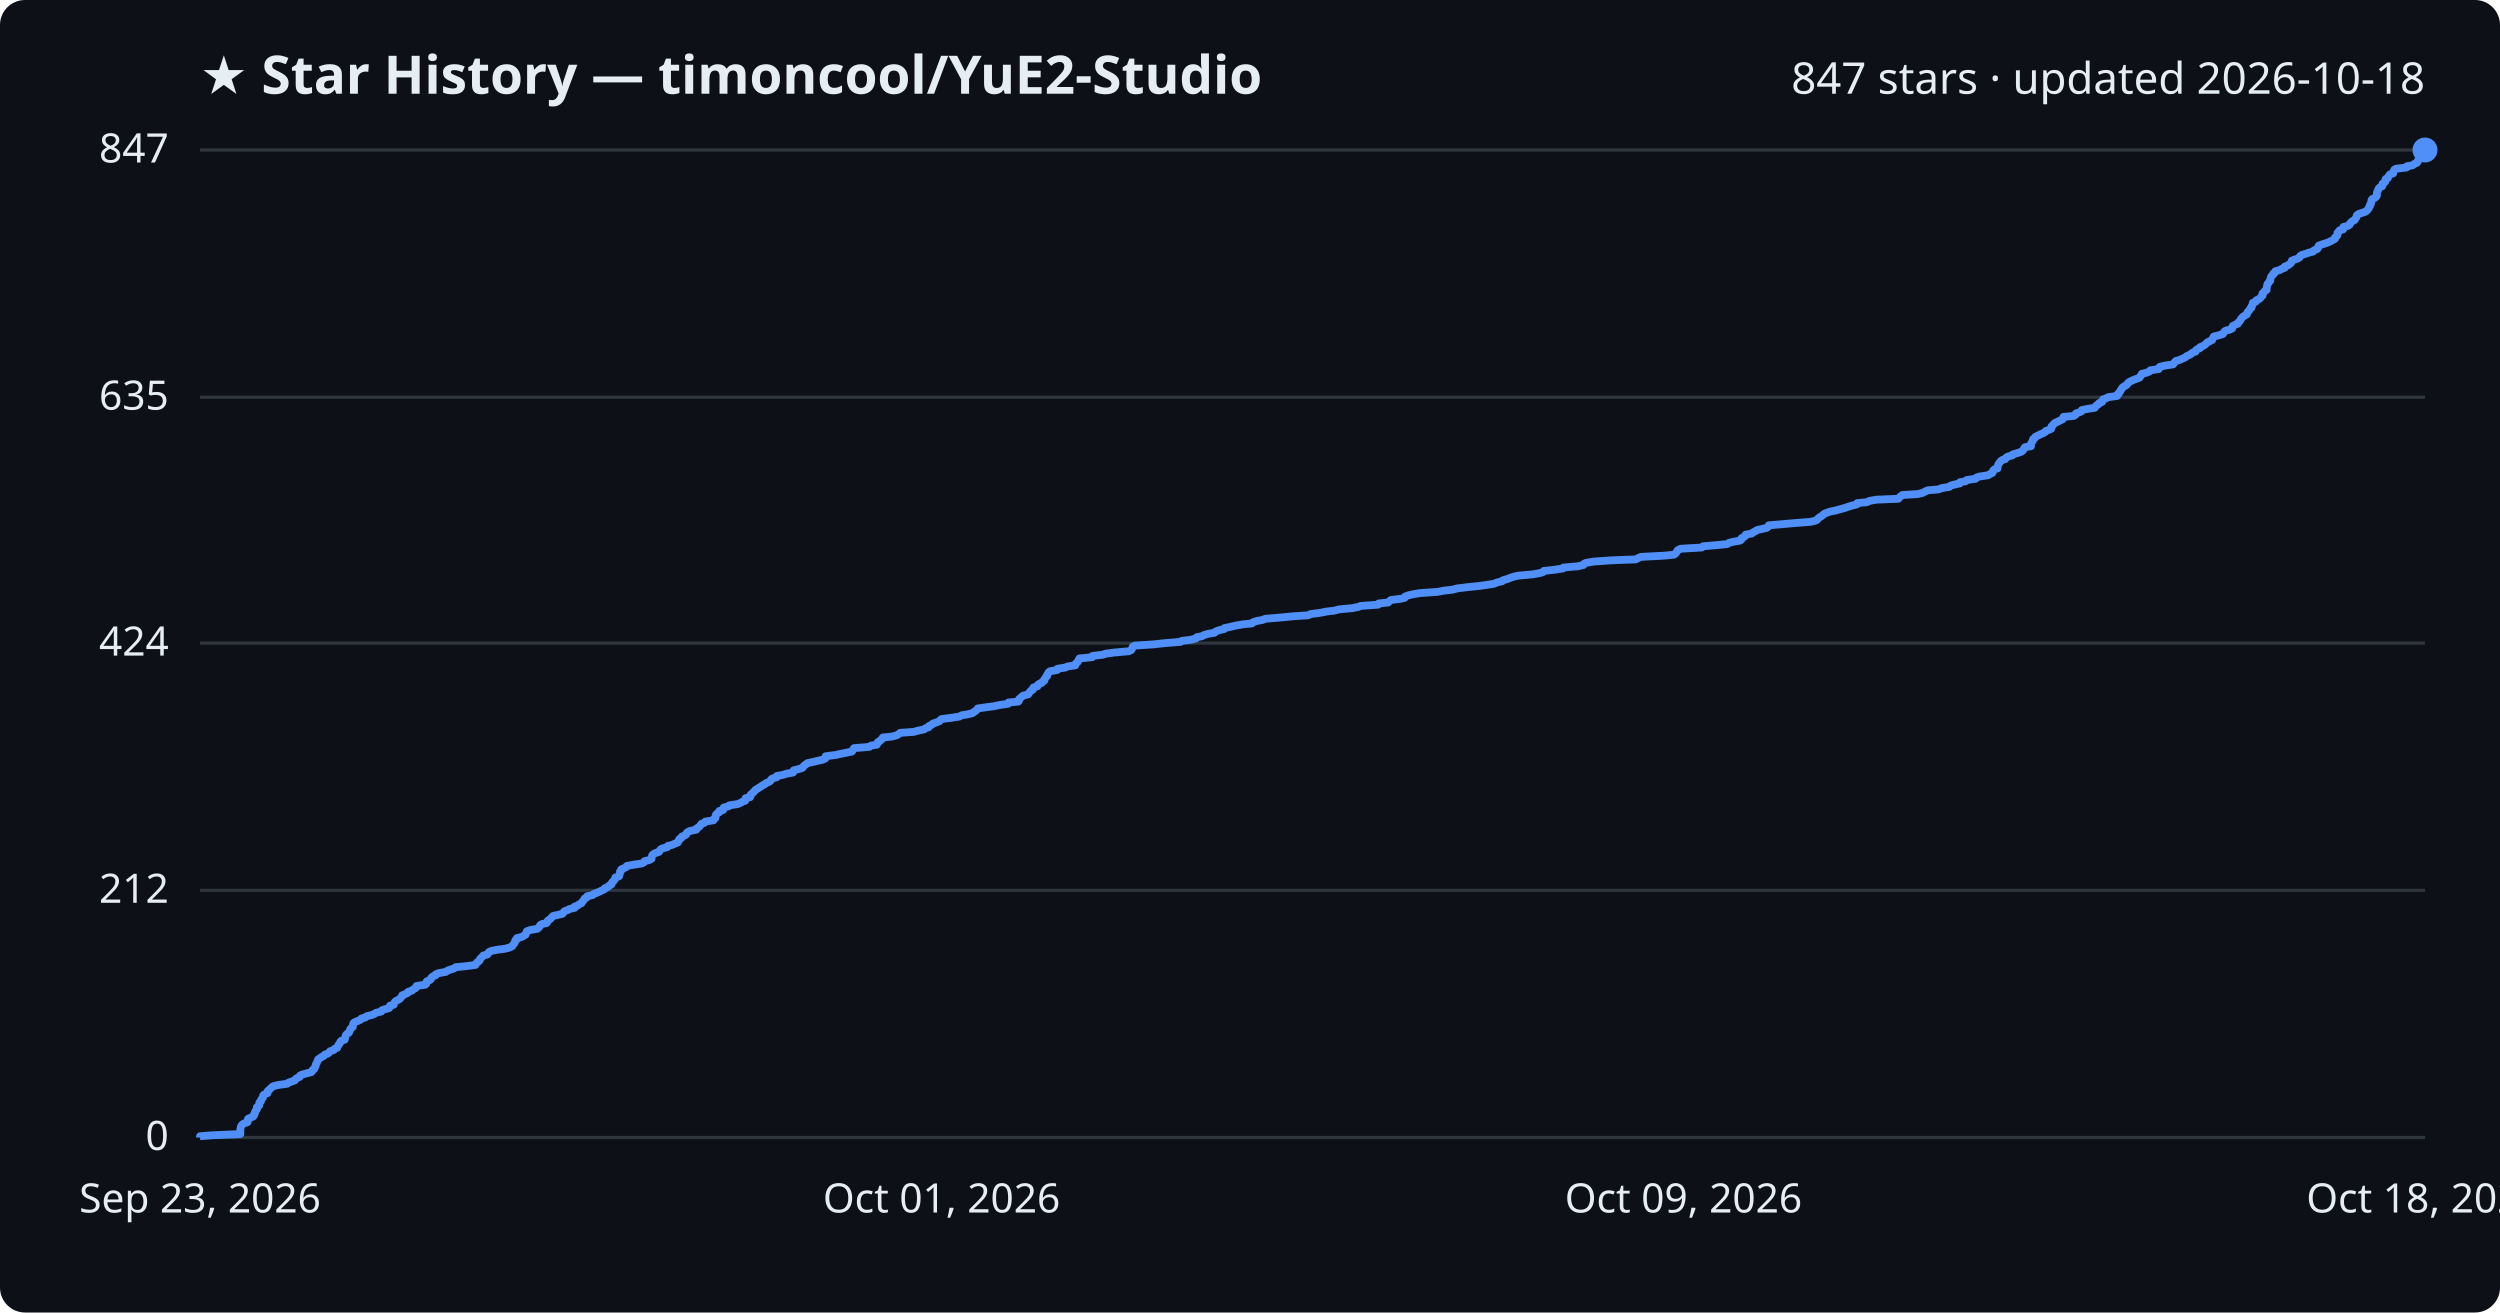
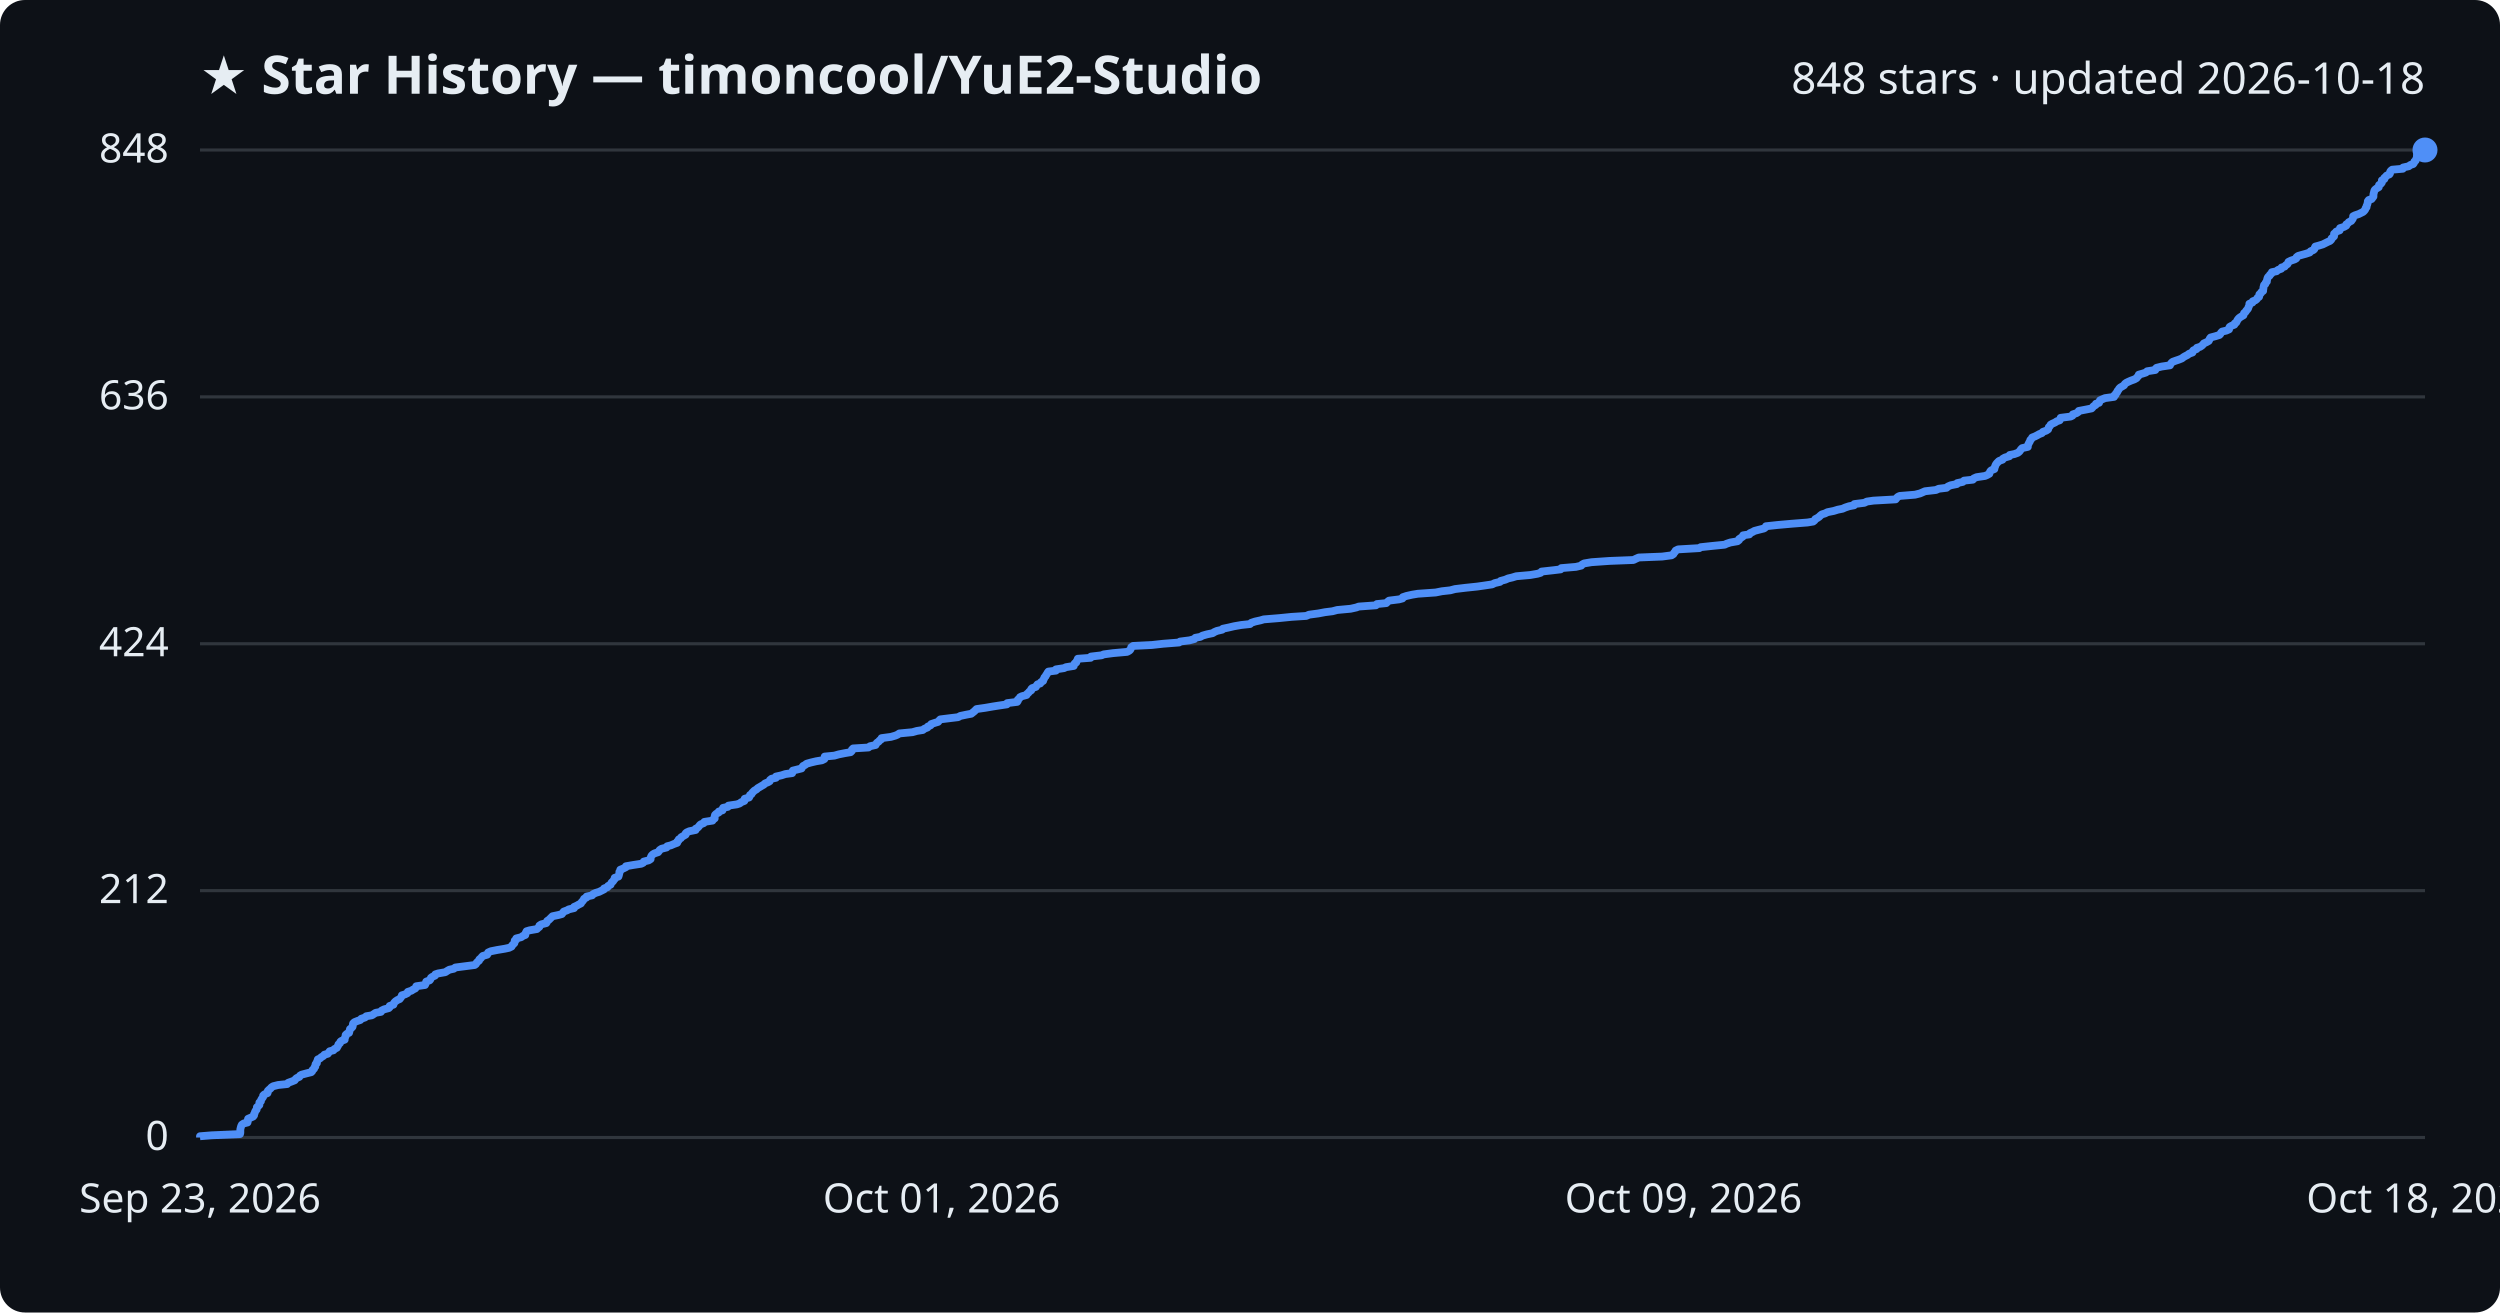
<svg xmlns="http://www.w3.org/2000/svg" viewBox="0 0 800 420" font-family="Segoe UI, sans-serif">
  <rect width="800" height="420" fill="#0d1117" rx="8" />
  <text x="64" y="30" fill="#e6edf3" font-size="17" font-weight="700">★ Star History — timoncool/YuE2-Studio</text>
-   <text x="776" y="30" fill="#e6edf3" font-size="14" text-anchor="end">847 stars · updated 2026-10-18</text>
+   <text x="776" y="30" fill="#e6edf3" font-size="14" text-anchor="end">848 stars · updated 2026-10-18</text>
  <line x1="64" y1="364.0" x2="776" y2="364.0" stroke="#30363d" stroke-width="1" />
  <text x="54" y="368.0" fill="#e6edf3" font-size="13" text-anchor="end">0</text>
-   <line x1="64" y1="284.9" x2="776" y2="284.9" stroke="#30363d" stroke-width="1" />
-   <text x="54" y="288.9" fill="#e6edf3" font-size="13" text-anchor="end">212</text>
-   <line x1="64" y1="205.8" x2="776" y2="205.8" stroke="#30363d" stroke-width="1" />
-   <text x="54" y="209.8" fill="#e6edf3" font-size="13" text-anchor="end">424</text>
-   <line x1="64" y1="127.1" x2="776" y2="127.1" stroke="#30363d" stroke-width="1" />
-   <text x="54" y="131.1" fill="#e6edf3" font-size="13" text-anchor="end">635</text>
+   <line x1="64" y1="285.0" x2="776" y2="285.0" stroke="#30363d" stroke-width="1" />
+   <text x="54" y="289.0" fill="#e6edf3" font-size="13" text-anchor="end">212</text>
+   <line x1="64" y1="206.0" x2="776" y2="206.0" stroke="#30363d" stroke-width="1" />
+   <text x="54" y="210.0" fill="#e6edf3" font-size="13" text-anchor="end">424</text>
+   <line x1="64" y1="127.0" x2="776" y2="127.0" stroke="#30363d" stroke-width="1" />
+   <text x="54" y="131.0" fill="#e6edf3" font-size="13" text-anchor="end">636</text>
  <line x1="64" y1="48.0" x2="776" y2="48.0" stroke="#30363d" stroke-width="1" />
-   <text x="54" y="52.0" fill="#e6edf3" font-size="13" text-anchor="end">847</text>
-   <path d="M64.0,364.0 L64.0,363.6 L67.7,363.3 L76.9,362.9 L76.9,362.5 L76.9,362.1 L76.9,361.8 L76.9,361.4 L77.0,361.0 L77.1,360.6 L77.2,360.3 L77.5,359.9 L78.1,359.5 L79.2,359.1 L79.3,358.8 L79.3,358.4 L79.4,358.0 L80.1,357.7 L81.0,357.3 L81.3,356.9 L81.3,356.5 L81.6,356.2 L81.6,355.8 L81.8,355.4 L82.2,355.0 L82.2,354.7 L82.2,354.3 L82.8,353.9 L83.0,353.6 L83.0,353.2 L83.0,352.8 L83.5,352.4 L83.5,352.1 L83.7,351.7 L84.1,351.3 L84.2,350.9 L84.2,350.6 L84.6,350.2 L85.6,349.8 L85.7,349.4 L85.7,349.1 L86.2,348.7 L86.6,348.3 L86.9,348.0 L87.4,347.6 L89.0,347.2 L91.9,346.8 L92.2,346.5 L93.3,346.1 L94.4,345.7 L94.6,345.3 L95.0,345.0 L95.9,344.6 L96.0,344.2 L96.6,343.9 L98.0,343.5 L99.6,343.1 L100.0,342.7 L100.0,342.4 L100.6,342.0 L100.7,341.6 L101.0,341.2 L101.0,340.9 L101.1,340.5 L101.4,340.1 L101.5,339.7 L101.7,339.4 L101.8,339.0 L102.4,338.6 L102.8,338.3 L103.6,337.9 L103.9,337.5 L105.0,337.1 L105.3,336.8 L105.6,336.4 L106.8,336.0 L107.1,335.6 L107.9,335.3 L108.0,334.9 L108.3,334.5 L108.4,334.2 L108.8,333.8 L108.9,333.4 L109.3,333.0 L110.3,332.7 L110.4,332.3 L110.5,331.9 L110.6,331.5 L110.7,331.2 L111.1,330.8 L111.7,330.4 L111.8,330.0 L112.0,329.7 L112.1,329.3 L112.5,328.9 L112.9,328.6 L112.9,328.2 L113.0,327.8 L113.1,327.4 L113.5,327.1 L114.5,326.7 L115.4,326.3 L115.7,325.9 L116.9,325.6 L117.3,325.2 L119.0,324.8 L119.7,324.5 L120.3,324.1 L122.0,323.7 L122.2,323.3 L123.0,323.0 L124.5,322.6 L124.8,322.2 L124.8,321.8 L126.0,321.5 L126.1,321.1 L126.3,320.7 L126.7,320.3 L127.3,320.0 L128.0,319.6 L128.3,319.2 L128.6,318.9 L128.7,318.5 L129.7,318.1 L130.5,317.7 L130.6,317.4 L131.8,317.0 L132.2,316.6 L133.0,316.2 L133.2,315.9 L133.3,315.5 L136.1,315.1 L136.4,314.8 L136.4,314.4 L136.6,314.0 L137.6,313.6 L137.9,313.3 L138.0,312.9 L138.4,312.5 L139.4,312.1 L139.4,311.8 L140.4,311.4 L142.7,311.0 L143.2,310.6 L144.0,310.3 L145.3,309.9 L145.8,309.5 L148.9,309.2 L152.1,308.8 L152.4,308.4 L152.6,308.0 L153.1,307.7 L153.5,307.3 L153.6,306.9 L154.0,306.5 L154.3,306.2 L154.6,305.8 L156.0,305.4 L156.2,305.1 L156.4,304.7 L157.2,304.3 L159.2,303.9 L161.6,303.6 L163.1,303.2 L163.9,302.8 L164.1,302.4 L164.4,302.1 L164.7,301.7 L164.8,301.3 L164.9,300.9 L165.4,300.6 L165.4,300.2 L167.0,299.8 L167.5,299.5 L168.2,299.1 L168.3,298.7 L168.5,298.3 L168.6,298.0 L169.7,297.6 L172.0,297.2 L172.4,296.8 L172.7,296.5 L172.8,296.1 L173.4,295.7 L174.9,295.4 L175.2,295.0 L175.3,294.6 L175.9,294.2 L176.3,293.9 L176.6,293.5 L177.0,293.1 L178.8,292.7 L180.0,292.4 L180.3,292.0 L180.6,291.6 L181.7,291.2 L182.2,290.9 L183.9,290.5 L183.9,290.1 L184.8,289.8 L185.3,289.4 L186.1,289.0 L186.3,288.6 L186.6,288.3 L186.9,287.9 L187.1,287.5 L187.9,287.1 L187.9,286.8 L189.7,286.4 L190.1,286.0 L191.0,285.7 L191.9,285.3 L192.7,284.9 L193.5,284.5 L193.6,284.2 L194.6,283.8 L194.9,283.4 L195.7,283.0 L195.7,282.7 L195.9,282.3 L196.4,281.9 L196.6,281.5 L196.9,281.2 L196.9,280.8 L198.1,280.4 L198.2,280.1 L198.3,279.7 L198.4,279.3 L198.4,278.9 L198.8,278.6 L198.8,278.2 L199.7,277.8 L200.5,277.4 L200.6,277.1 L202.8,276.7 L205.4,276.3 L206.0,276.0 L206.2,275.6 L207.8,275.2 L208.5,274.8 L208.5,274.5 L208.6,274.1 L208.7,273.7 L209.1,273.3 L209.7,273.0 L210.9,272.6 L211.1,272.2 L211.4,271.8 L211.9,271.5 L213.5,271.1 L213.7,270.7 L215.0,270.4 L215.9,270.0 L216.9,269.6 L217.0,269.2 L217.3,268.9 L217.4,268.5 L218.1,268.1 L218.2,267.7 L219.0,267.4 L219.6,267.0 L219.7,266.6 L220.0,266.3 L220.8,265.9 L222.8,265.5 L222.9,265.1 L223.4,264.8 L223.9,264.4 L224.2,264.0 L224.5,263.6 L225.4,263.3 L225.7,262.9 L228.3,262.5 L228.4,262.1 L228.9,261.8 L229.0,261.4 L229.0,261.0 L229.1,260.7 L229.5,260.3 L230.2,259.9 L230.2,259.5 L231.4,259.2 L231.5,258.8 L231.6,258.4 L233.2,258.0 L233.4,257.7 L236.1,257.3 L237.0,256.9 L237.5,256.6 L238.5,256.2 L238.5,255.8 L238.6,255.4 L240.0,255.1 L240.2,254.7 L240.2,254.3 L240.7,253.9 L241.0,253.6 L241.4,253.2 L241.7,252.8 L242.4,252.4 L242.8,252.1 L243.5,251.7 L244.0,251.3 L244.7,251.0 L245.1,250.6 L246.1,250.2 L246.6,249.8 L246.7,249.5 L247.2,249.1 L248.6,248.7 L248.6,248.3 L250.4,248.0 L251.6,247.6 L253.8,247.2 L253.9,246.9 L254.0,246.5 L255.6,246.1 L256.8,245.7 L257.0,245.4 L257.3,245.0 L257.9,244.6 L258.4,244.2 L259.8,243.9 L261.5,243.5 L263.3,243.1 L264.1,242.7 L264.2,242.4 L264.2,242.0 L267.4,241.6 L268.7,241.3 L270.7,240.9 L272.6,240.5 L272.9,240.1 L273.0,239.8 L273.3,239.4 L278.2,239.0 L278.7,238.6 L280.6,238.3 L280.7,237.9 L280.9,237.5 L281.5,237.2 L281.8,236.8 L282.4,236.4 L282.5,236.0 L285.4,235.7 L286.9,235.3 L287.6,234.9 L288.1,234.5 L292.4,234.2 L293.8,233.8 L295.7,233.4 L296.2,233.0 L297.2,232.7 L297.3,232.3 L298.2,231.9 L298.4,231.6 L299.6,231.2 L300.6,230.8 L300.9,230.4 L301.3,230.1 L304.4,229.7 L307.0,229.3 L307.7,228.9 L309.6,228.6 L311.2,228.2 L311.7,227.8 L312.2,227.5 L312.6,227.1 L312.9,226.7 L315.7,226.3 L318.0,226.0 L319.9,225.6 L322.6,225.2 L322.7,224.8 L325.9,224.5 L326.1,224.1 L326.1,223.7 L326.6,223.3 L326.9,223.0 L327.4,222.6 L329.0,222.2 L329.2,221.9 L329.5,221.5 L329.8,221.1 L330.5,220.7 L330.5,220.4 L330.7,220.0 L332.0,219.6 L332.1,219.2 L332.4,218.9 L333.4,218.5 L333.6,218.1 L334.2,217.8 L334.2,217.4 L334.5,217.0 L334.7,216.6 L335.1,216.3 L335.1,215.9 L335.4,215.5 L335.6,215.1 L336.0,214.8 L338.3,214.4 L338.4,214.0 L341.0,213.6 L341.5,213.3 L344.1,212.9 L344.1,212.5 L344.4,212.2 L344.9,211.8 L345.0,211.4 L345.3,211.0 L345.4,210.7 L349.5,210.3 L349.6,209.9 L353.0,209.5 L353.7,209.2 L356.7,208.8 L361.2,208.4 L361.9,208.1 L362.2,207.7 L362.4,207.3 L362.5,206.9 L363.1,206.6 L369.1,206.2 L372.8,205.8 L377.8,205.4 L378.1,205.1 L381.2,204.7 L382.7,204.3 L383.0,203.9 L384.6,203.6 L385.3,203.2 L386.7,202.8 L388.6,202.5 L389.0,202.1 L390.0,201.7 L391.7,201.3 L391.8,201.0 L393.7,200.6 L395.4,200.2 L397.7,199.8 L400.6,199.5 L401.0,199.1 L402.2,198.7 L403.9,198.4 L405.0,198.0 L409.9,197.6 L413.9,197.2 L418.6,196.9 L419.4,196.5 L422.5,196.1 L424.5,195.7 L427.0,195.4 L428.5,195.0 L432.8,194.6 L434.7,194.2 L435.4,193.9 L441.0,193.5 L441.2,193.1 L444.2,192.8 L444.6,192.4 L445.1,192.0 L448.3,191.6 L449.5,191.3 L449.6,190.9 L450.7,190.5 L452.5,190.1 L454.3,189.8 L460.0,189.4 L462.1,189.0 L464.8,188.7 L466.3,188.3 L469.5,187.9 L473.4,187.5 L475.5,187.2 L478.1,186.8 L479.0,186.4 L480.7,186.0 L480.9,185.7 L482.3,185.3 L483.3,184.9 L484.5,184.5 L485.9,184.2 L490.4,183.8 L492.7,183.4 L493.7,183.1 L494.0,182.7 L497.6,182.3 L500.2,181.9 L500.3,181.6 L505.0,181.2 L506.7,180.8 L506.9,180.4 L507.6,180.1 L510.0,179.7 L515.7,179.3 L523.5,179.0 L524.2,178.6 L525.1,178.2 L532.7,177.8 L535.7,177.5 L536.2,177.1 L536.5,176.7 L536.7,176.3 L537.0,176.0 L537.8,175.6 L544.6,175.2 L545.0,174.8 L548.7,174.5 L552.7,174.1 L553.3,173.7 L554.5,173.4 L556.8,173.0 L557.3,172.6 L557.3,172.2 L557.9,171.9 L558.5,171.5 L558.6,171.1 L560.6,170.7 L560.9,170.4 L561.7,170.0 L562.3,169.6 L563.7,169.3 L565.4,168.9 L565.9,168.5 L566.0,168.1 L569.6,167.8 L574.1,167.4 L579.3,167.0 L581.0,166.6 L581.5,166.3 L581.8,165.9 L582.3,165.5 L583.0,165.1 L583.3,164.8 L583.8,164.4 L584.8,164.0 L585.7,163.7 L587.7,163.3 L589.0,162.9 L590.5,162.5 L591.3,162.2 L592.6,161.8 L594.2,161.4 L594.3,161.0 L597.4,160.7 L598.2,160.3 L600.4,159.9 L607.5,159.6 L607.8,159.2 L608.2,158.8 L608.8,158.4 L613.7,158.1 L615.3,157.7 L616.0,157.3 L616.9,156.9 L620.4,156.6 L621.3,156.2 L623.8,155.8 L624.2,155.4 L625.2,155.1 L627.1,154.7 L627.2,154.3 L629.0,154.0 L629.4,153.6 L632.2,153.2 L632.5,152.8 L633.4,152.5 L636.1,152.1 L636.8,151.7 L637.6,151.3 L637.7,151.0 L637.8,150.6 L638.2,150.2 L639.2,149.9 L639.2,149.5 L639.3,149.1 L639.4,148.7 L639.6,148.4 L639.9,148.0 L640.2,147.6 L640.7,147.2 L641.7,146.9 L641.9,146.5 L642.5,146.1 L644.0,145.7 L644.1,145.4 L645.5,145.0 L646.7,144.6 L647.2,144.3 L647.5,143.9 L647.7,143.5 L648.0,143.1 L649.9,142.8 L649.9,142.4 L649.9,142.0 L650.2,141.6 L650.3,141.3 L650.6,140.9 L650.6,140.5 L651.1,140.2 L651.3,139.8 L652.1,139.4 L652.9,139.0 L653.6,138.7 L654.4,138.3 L654.7,137.9 L655.8,137.5 L656.4,137.2 L656.5,136.8 L656.5,136.4 L657.0,136.0 L657.2,135.7 L657.6,135.3 L658.6,134.9 L659.1,134.6 L660.0,134.2 L660.3,133.8 L660.3,133.4 L663.6,133.1 L664.2,132.7 L664.3,132.3 L665.5,131.9 L666.1,131.6 L666.2,131.2 L668.3,130.8 L670.3,130.5 L670.6,130.1 L670.9,129.7 L671.6,129.3 L671.7,129.0 L672.7,128.6 L672.8,128.2 L673.0,127.8 L673.9,127.5 L674.6,127.1 L677.5,126.7 L677.5,126.3 L678.0,126.0 L678.1,125.6 L678.5,125.2 L678.6,124.9 L678.9,124.5 L679.1,124.1 L679.6,123.7 L680.2,123.4 L680.7,123.0 L680.9,122.6 L681.4,122.2 L682.0,121.9 L682.9,121.5 L684.0,121.1 L684.7,120.8 L684.9,120.4 L685.3,120.0 L685.4,119.6 L686.8,119.3 L687.8,118.9 L688.1,118.5 L690.8,118.1 L690.8,117.8 L691.1,117.4 L692.7,117.0 L695.4,116.6 L695.6,116.3 L695.9,115.9 L696.3,115.5 L697.4,115.2 L698.3,114.8 L699.2,114.4 L699.7,114.0 L700.3,113.7 L701.1,113.3 L701.5,112.9 L702.6,112.5 L702.6,112.2 L703.0,111.8 L704.0,111.4 L704.0,111.1 L705.0,110.7 L705.6,110.3 L706.0,109.9 L706.3,109.6 L707.1,109.2 L707.9,108.8 L708.0,108.4 L708.2,108.1 L708.4,107.7 L710.0,107.3 L711.3,106.9 L711.5,106.6 L711.7,106.2 L712.2,105.8 L713.5,105.5 L714.3,105.1 L714.3,104.7 L714.5,104.3 L715.1,104.0 L716.1,103.6 L716.2,103.2 L716.7,102.8 L716.9,102.5 L717.1,102.1 L717.4,101.7 L717.7,101.4 L718.3,101.0 L719.0,100.6 L719.1,100.2 L719.2,99.9 L719.6,99.5 L719.9,99.1 L720.1,98.7 L720.5,98.4 L720.5,98.0 L720.8,97.6 L720.9,97.2 L720.9,96.9 L721.9,96.5 L722.0,96.1 L722.7,95.8 L723.3,95.4 L723.5,95.0 L724.0,94.6 L724.0,94.3 L724.0,93.9 L724.5,93.5 L724.7,93.1 L725.3,92.8 L725.3,92.4 L725.4,92.0 L725.4,91.7 L725.5,91.3 L725.6,90.9 L726.0,90.5 L726.1,90.2 L726.5,89.8 L726.5,89.4 L726.6,89.0 L726.7,88.7 L726.9,88.3 L727.4,87.9 L727.5,87.5 L728.0,87.2 L728.1,86.8 L729.6,86.4 L730.0,86.1 L731.1,85.7 L731.1,85.3 L732.2,84.9 L732.5,84.6 L733.1,84.2 L733.3,83.8 L733.4,83.4 L734.2,83.1 L735.4,82.7 L735.9,82.3 L736.0,82.0 L736.5,81.6 L737.9,81.2 L739.0,80.8 L740.2,80.5 L740.5,80.1 L741.5,79.7 L741.8,79.3 L741.8,79.0 L742.0,78.6 L743.1,78.2 L744.4,77.8 L745.2,77.5 L746.0,77.1 L746.7,76.7 L747.2,76.4 L747.2,76.0 L747.7,75.6 L748.0,75.2 L748.0,74.9 L748.0,74.5 L748.4,74.1 L748.7,73.7 L749.8,73.4 L749.9,73.0 L749.9,72.6 L751.3,72.3 L751.9,71.9 L752.0,71.5 L752.4,71.1 L752.7,70.8 L753.5,70.4 L753.7,70.0 L754.0,69.6 L754.1,69.3 L754.2,68.9 L754.7,68.5 L755.9,68.1 L756.8,67.8 L757.4,67.4 L757.7,67.0 L758.0,66.7 L758.1,66.3 L758.4,65.9 L758.4,65.5 L758.7,65.2 L758.8,64.8 L758.8,64.4 L758.9,64.0 L759.1,63.7 L760.0,63.3 L760.4,62.9 L760.6,62.6 L760.6,62.2 L760.6,61.8 L760.7,61.4 L760.9,61.1 L761.0,60.7 L761.2,60.3 L761.6,59.9 L762.3,59.6 L762.4,59.2 L762.4,58.8 L763.0,58.4 L763.3,58.1 L763.3,57.7 L763.4,57.3 L764.1,57.0 L764.2,56.6 L764.5,56.2 L764.8,55.8 L765.8,55.5 L765.9,55.1 L766.0,54.7 L766.2,54.3 L766.7,54.0 L770.1,53.6 L770.2,53.2 L772.0,52.9 L772.5,52.5 L773.4,52.1 L773.7,51.7 L773.7,51.4 L774.1,51.0 L774.3,50.6 L774.6,50.2 L774.6,49.9 L774.6,49.5 L774.7,49.1 L774.9,48.7 L775.8,48.4 L776.0,48.0 L776.0,48.0" fill="none" stroke="#4f8ff7" stroke-width="2.5" stroke-linejoin="round" />
+   <text x="54" y="52.0" fill="#e6edf3" font-size="13" text-anchor="end">848</text>
+   <path d="M64.0,364.0 L64.0,363.6 L67.7,363.3 L76.8,362.9 L76.9,362.5 L76.9,362.1 L76.9,361.8 L76.9,361.4 L77.0,361.0 L77.1,360.6 L77.2,360.3 L77.4,359.9 L78.0,359.5 L79.2,359.2 L79.3,358.8 L79.3,358.4 L79.4,358.0 L80.1,357.7 L81.0,357.3 L81.3,356.9 L81.3,356.5 L81.5,356.2 L81.6,355.8 L81.8,355.4 L82.1,355.1 L82.2,354.7 L82.2,354.3 L82.7,353.9 L83.0,353.6 L83.0,353.2 L83.0,352.8 L83.5,352.4 L83.5,352.1 L83.7,351.7 L84.0,351.3 L84.2,351.0 L84.2,350.6 L84.6,350.2 L85.6,349.8 L85.7,349.5 L85.7,349.1 L86.1,348.7 L86.6,348.3 L86.8,348.0 L87.4,347.6 L89.0,347.2 L91.9,346.9 L92.2,346.5 L93.3,346.1 L94.3,345.7 L94.5,345.4 L94.9,345.0 L95.8,344.6 L96.0,344.2 L96.5,343.9 L98.0,343.5 L99.6,343.1 L99.9,342.8 L100.0,342.4 L100.5,342.0 L100.6,341.6 L100.9,341.3 L100.9,340.9 L101.0,340.5 L101.4,340.2 L101.4,339.8 L101.6,339.4 L101.7,339.0 L102.4,338.7 L102.8,338.3 L103.5,337.9 L103.8,337.5 L104.9,337.2 L105.2,336.8 L105.5,336.4 L106.7,336.1 L107.0,335.7 L107.8,335.3 L108.0,334.9 L108.2,334.6 L108.3,334.2 L108.8,333.8 L108.9,333.4 L109.2,333.1 L110.3,332.7 L110.3,332.3 L110.4,332.0 L110.6,331.6 L110.6,331.2 L111.0,330.8 L111.7,330.5 L111.8,330.1 L111.9,329.7 L112.0,329.3 L112.4,329.0 L112.8,328.6 L112.9,328.2 L112.9,327.9 L113.0,327.5 L113.4,327.1 L114.4,326.7 L115.3,326.4 L115.6,326.0 L116.8,325.6 L117.2,325.2 L119.0,324.9 L119.6,324.5 L120.2,324.1 L121.9,323.8 L122.1,323.4 L122.9,323.0 L124.4,322.6 L124.7,322.3 L124.7,321.9 L125.9,321.5 L126.0,321.1 L126.2,320.8 L126.6,320.4 L127.2,320.0 L127.9,319.7 L128.2,319.3 L128.5,318.9 L128.6,318.5 L129.6,318.2 L130.4,317.8 L130.5,317.4 L131.7,317.0 L132.1,316.7 L132.9,316.3 L133.1,315.9 L133.2,315.6 L136.0,315.2 L136.2,314.8 L136.3,314.4 L136.4,314.1 L137.5,313.7 L137.8,313.3 L137.9,312.9 L138.3,312.6 L139.2,312.2 L139.3,311.8 L140.2,311.5 L142.5,311.1 L143.1,310.7 L143.8,310.3 L145.2,310.0 L145.7,309.6 L148.8,309.2 L151.9,308.8 L152.3,308.5 L152.5,308.1 L152.9,307.7 L153.3,307.4 L153.4,307.0 L153.9,306.6 L154.2,306.2 L154.5,305.9 L155.9,305.5 L156.1,305.1 L156.2,304.8 L157.1,304.4 L159.1,304.0 L161.5,303.6 L162.9,303.3 L163.7,302.9 L163.9,302.5 L164.3,302.1 L164.6,301.8 L164.7,301.4 L164.7,301.0 L165.2,300.7 L165.2,300.3 L166.8,299.9 L167.3,299.5 L168.1,299.2 L168.1,298.8 L168.3,298.4 L168.5,298.0 L169.5,297.7 L171.8,297.3 L172.2,296.9 L172.6,296.6 L172.6,296.2 L173.2,295.8 L174.8,295.4 L175.0,295.1 L175.1,294.7 L175.7,294.3 L176.1,293.9 L176.4,293.6 L176.8,293.2 L178.7,292.8 L179.8,292.5 L180.1,292.1 L180.4,291.7 L181.5,291.3 L182.0,291.0 L183.7,290.6 L183.7,290.2 L184.6,289.8 L185.1,289.5 L185.9,289.1 L186.1,288.7 L186.4,288.4 L186.7,288.0 L186.9,287.6 L187.7,287.2 L187.7,286.9 L189.5,286.5 L189.8,286.1 L190.7,285.7 L191.7,285.4 L192.5,285.0 L193.3,284.6 L193.3,284.3 L194.4,283.9 L194.6,283.5 L195.4,283.1 L195.5,282.8 L195.7,282.4 L196.2,282.0 L196.4,281.6 L196.7,281.3 L196.7,280.9 L197.9,280.5 L198.0,280.2 L198.1,279.8 L198.2,279.4 L198.2,279.0 L198.5,278.7 L198.5,278.3 L199.5,277.9 L200.3,277.5 L200.3,277.2 L202.6,276.8 L205.2,276.4 L205.8,276.1 L206.0,275.7 L207.6,275.3 L208.2,274.9 L208.2,274.6 L208.3,274.2 L208.5,273.8 L208.9,273.4 L209.4,273.1 L210.6,272.7 L210.9,272.3 L211.1,272.0 L211.7,271.6 L213.3,271.2 L213.5,270.8 L214.7,270.5 L215.6,270.1 L216.7,269.7 L216.7,269.3 L217.1,269.0 L217.2,268.6 L217.9,268.2 L218.0,267.9 L218.7,267.5 L219.4,267.1 L219.4,266.7 L219.7,266.4 L220.6,266.0 L222.6,265.6 L222.6,265.2 L223.2,264.9 L223.6,264.5 L223.9,264.1 L224.2,263.8 L225.2,263.4 L225.4,263.0 L228.0,262.6 L228.1,262.3 L228.7,261.9 L228.7,261.5 L228.7,261.2 L228.8,260.8 L229.2,260.4 L230.0,260.0 L230.0,259.7 L231.2,259.3 L231.2,258.9 L231.4,258.5 L232.9,258.2 L233.1,257.8 L235.8,257.4 L236.7,257.1 L237.2,256.7 L238.2,256.3 L238.2,255.9 L238.3,255.6 L239.7,255.2 L239.9,254.8 L240.0,254.4 L240.5,254.1 L240.7,253.7 L241.1,253.3 L241.4,253.0 L242.1,252.6 L242.5,252.2 L243.2,251.8 L243.7,251.5 L244.4,251.1 L244.8,250.7 L245.8,250.3 L246.3,250.0 L246.4,249.6 L246.9,249.2 L248.3,248.9 L248.3,248.5 L250.1,248.1 L251.3,247.7 L253.5,247.4 L253.6,247.0 L253.7,246.6 L255.3,246.2 L256.5,245.9 L256.7,245.5 L257.0,245.1 L257.6,244.8 L258.1,244.4 L259.5,244.0 L261.2,243.6 L263.0,243.3 L263.8,242.9 L263.9,242.5 L263.9,242.1 L267.0,241.8 L268.4,241.4 L270.4,241.0 L272.2,240.7 L272.6,240.3 L272.6,239.9 L273.0,239.5 L277.9,239.2 L278.4,238.8 L280.2,238.4 L280.4,238.0 L280.6,237.7 L281.2,237.3 L281.5,236.9 L282.0,236.6 L282.1,236.2 L285.1,235.8 L286.5,235.4 L287.2,235.1 L287.8,234.7 L292.0,234.3 L293.4,233.9 L295.3,233.6 L295.8,233.2 L296.8,232.8 L296.9,232.5 L297.8,232.1 L298.0,231.7 L299.2,231.3 L300.2,231.0 L300.5,230.6 L300.9,230.2 L304.1,229.8 L306.6,229.5 L307.3,229.1 L309.2,228.7 L310.8,228.4 L311.3,228.0 L311.8,227.6 L312.2,227.2 L312.5,226.9 L315.3,226.5 L317.6,226.1 L319.5,225.8 L322.2,225.4 L322.3,225.0 L325.5,224.6 L325.7,224.3 L325.7,223.9 L326.2,223.5 L326.4,223.1 L327.0,222.8 L328.5,222.4 L328.7,222.0 L329.1,221.7 L329.4,221.3 L330.0,220.9 L330.0,220.5 L330.3,220.2 L331.5,219.8 L331.7,219.4 L332.0,219.0 L332.9,218.7 L333.1,218.3 L333.8,217.9 L333.8,217.6 L334.1,217.2 L334.2,216.8 L334.6,216.4 L334.7,216.1 L335.0,215.7 L335.2,215.3 L335.5,214.9 L337.9,214.6 L337.9,214.2 L340.5,213.8 L341.1,213.5 L343.6,213.1 L343.7,212.7 L343.9,212.3 L344.4,212.0 L344.5,211.6 L344.8,211.2 L344.9,210.8 L349.0,210.5 L349.1,210.1 L352.5,209.7 L353.2,209.4 L356.2,209.0 L360.7,208.6 L361.4,208.2 L361.7,207.9 L361.9,207.5 L362.0,207.1 L362.6,206.7 L368.6,206.4 L372.2,206.0 L377.3,205.6 L377.6,205.3 L380.7,204.9 L382.2,204.5 L382.5,204.1 L384.1,203.8 L384.8,203.4 L386.2,203.0 L388.1,202.6 L388.5,202.3 L389.4,201.9 L391.1,201.5 L391.3,201.2 L393.2,200.8 L394.9,200.4 L397.2,200.0 L400.0,199.7 L400.4,199.3 L401.6,198.9 L403.4,198.5 L404.4,198.2 L409.3,197.8 L413.3,197.4 L418.0,197.1 L418.9,196.7 L421.9,196.3 L424.0,195.9 L426.4,195.6 L427.9,195.2 L432.2,194.8 L434.0,194.4 L434.8,194.1 L440.3,193.7 L440.6,193.3 L443.6,193.0 L444.0,192.6 L444.5,192.2 L447.7,191.8 L448.8,191.5 L448.9,191.1 L450.1,190.7 L451.9,190.3 L453.7,190.0 L459.4,189.6 L461.4,189.2 L464.1,188.9 L465.6,188.5 L468.9,188.1 L472.7,187.7 L474.8,187.4 L477.5,187.0 L478.3,186.6 L480.0,186.2 L480.2,185.9 L481.7,185.5 L482.6,185.1 L483.9,184.8 L485.2,184.4 L489.7,184.0 L492.0,183.6 L493.0,183.3 L493.3,182.9 L496.9,182.5 L499.4,182.2 L499.6,181.8 L504.3,181.4 L506.0,181.0 L506.2,180.7 L506.9,180.3 L509.3,179.9 L515.0,179.5 L522.7,179.2 L523.5,178.8 L524.4,178.4 L531.9,178.1 L534.9,177.7 L535.5,177.3 L535.7,176.9 L536.0,176.6 L536.2,176.2 L537.0,175.8 L543.8,175.4 L544.2,175.1 L547.9,174.7 L551.9,174.3 L552.5,174.0 L553.7,173.6 L556.0,173.2 L556.5,172.8 L556.5,172.5 L557.1,172.1 L557.7,171.7 L557.8,171.3 L559.8,171.0 L560.0,170.6 L560.9,170.2 L561.4,169.9 L562.9,169.5 L564.5,169.1 L565.0,168.7 L565.1,168.4 L568.8,168.0 L573.3,167.6 L578.4,167.2 L580.2,166.9 L580.7,166.5 L580.9,166.1 L581.5,165.8 L582.1,165.4 L582.5,165.0 L583.0,164.6 L584.0,164.3 L584.8,163.9 L586.8,163.5 L588.1,163.1 L589.6,162.8 L590.5,162.4 L591.7,162.0 L593.3,161.7 L593.4,161.3 L596.6,160.9 L597.4,160.5 L599.5,160.2 L606.6,159.8 L606.9,159.4 L607.3,159.0 L607.9,158.7 L612.8,158.3 L614.4,157.9 L615.1,157.6 L616.0,157.2 L619.5,156.8 L620.4,156.4 L622.9,156.1 L623.3,155.7 L624.2,155.3 L626.2,154.9 L626.3,154.6 L628.1,154.2 L628.5,153.8 L631.3,153.5 L631.6,153.1 L632.5,152.7 L635.2,152.3 L635.9,152.0 L636.6,151.6 L636.7,151.2 L636.9,150.8 L637.2,150.5 L638.2,150.1 L638.2,149.7 L638.4,149.4 L638.5,149.0 L638.7,148.6 L639.0,148.2 L639.3,147.9 L639.7,147.5 L640.8,147.1 L640.9,146.8 L641.6,146.4 L643.0,146.0 L643.1,145.6 L644.6,145.3 L645.7,144.9 L646.2,144.5 L646.5,144.1 L646.7,143.8 L647.1,143.4 L648.9,143.0 L648.9,142.7 L649.0,142.3 L649.2,141.9 L649.4,141.5 L649.6,141.2 L649.7,140.8 L650.1,140.4 L650.3,140.0 L651.1,139.7 L651.9,139.3 L652.6,138.9 L653.4,138.6 L653.7,138.2 L654.8,137.8 L655.4,137.4 L655.5,137.1 L655.6,136.7 L656.0,136.3 L656.2,135.9 L656.7,135.6 L657.6,135.2 L658.2,134.8 L659.1,134.5 L659.3,134.1 L659.4,133.7 L662.6,133.3 L663.2,133.0 L663.3,132.6 L664.5,132.2 L665.1,131.8 L665.2,131.5 L667.3,131.1 L669.3,130.7 L669.6,130.4 L669.9,130.0 L670.6,129.6 L670.7,129.2 L671.7,128.9 L671.8,128.5 L672.0,128.1 L672.9,127.7 L673.6,127.4 L676.5,127.0 L676.5,126.6 L677.0,126.3 L677.1,125.9 L677.5,125.5 L677.6,125.1 L677.9,124.8 L678.1,124.4 L678.5,124.0 L679.2,123.6 L679.7,123.3 L679.9,122.9 L680.4,122.5 L681.0,122.2 L681.9,121.8 L683.0,121.4 L683.7,121.0 L683.9,120.7 L684.3,120.3 L684.4,119.9 L685.8,119.5 L686.7,119.2 L687.1,118.8 L689.7,118.4 L689.7,118.1 L690.1,117.7 L691.7,117.3 L694.4,116.9 L694.5,116.6 L694.8,116.2 L695.2,115.8 L696.3,115.4 L697.2,115.1 L698.2,114.7 L698.7,114.3 L699.2,114.0 L700.0,113.6 L700.5,113.2 L701.6,112.8 L701.6,112.5 L701.9,112.1 L702.9,111.7 L703.0,111.3 L704.0,111.0 L704.6,110.6 L705.0,110.2 L705.2,109.9 L706.1,109.5 L706.8,109.1 L707.0,108.7 L707.1,108.4 L707.4,108.0 L708.9,107.6 L710.2,107.2 L710.5,106.9 L710.7,106.5 L711.1,106.1 L712.4,105.8 L713.3,105.4 L713.3,105.0 L713.5,104.6 L714.0,104.3 L715.0,103.9 L715.1,103.5 L715.6,103.2 L715.8,102.8 L716.0,102.4 L716.3,102.0 L716.6,101.7 L717.2,101.3 L717.9,100.9 L718.0,100.5 L718.1,100.2 L718.6,99.8 L718.8,99.4 L719.1,99.1 L719.4,98.7 L719.5,98.3 L719.7,97.9 L719.8,97.6 L719.8,97.2 L720.8,96.8 L720.9,96.4 L721.7,96.1 L722.2,95.7 L722.4,95.3 L722.9,95.0 L723.0,94.6 L723.0,94.2 L723.5,93.8 L723.6,93.5 L724.2,93.1 L724.2,92.7 L724.3,92.3 L724.3,92.0 L724.4,91.6 L724.5,91.2 L724.9,90.9 L725.0,90.5 L725.4,90.1 L725.4,89.7 L725.5,89.4 L725.6,89.0 L725.8,88.6 L726.3,88.2 L726.4,87.9 L726.9,87.5 L727.0,87.1 L728.5,86.8 L728.9,86.4 L730.0,86.0 L730.1,85.6 L731.1,85.3 L731.4,84.9 L732.0,84.5 L732.2,84.1 L732.3,83.8 L733.1,83.4 L734.3,83.0 L734.8,82.7 L734.9,82.3 L735.4,81.9 L736.8,81.5 L737.9,81.2 L739.1,80.8 L739.4,80.4 L740.3,80.0 L740.6,79.7 L740.7,79.3 L740.9,78.9 L742.0,78.6 L743.3,78.2 L744.1,77.8 L744.9,77.4 L745.6,77.1 L746.0,76.7 L746.1,76.3 L746.6,75.9 L746.9,75.6 L746.9,75.2 L746.9,74.8 L747.3,74.5 L747.6,74.1 L748.7,73.7 L748.8,73.3 L748.8,73.0 L750.1,72.6 L750.8,72.2 L750.8,71.8 L751.3,71.5 L751.6,71.1 L752.4,70.7 L752.6,70.4 L752.9,70.0 L753.0,69.6 L753.0,69.2 L753.6,68.9 L754.8,68.5 L755.6,68.1 L756.2,67.8 L756.6,67.4 L756.9,67.0 L757.0,66.6 L757.3,66.3 L757.3,65.9 L757.5,65.5 L757.6,65.1 L757.7,64.8 L757.7,64.4 L758.0,64.0 L758.9,63.7 L759.2,63.3 L759.5,62.9 L759.5,62.5 L759.5,62.2 L759.6,61.8 L759.7,61.4 L759.8,61.0 L760.0,60.7 L760.5,60.3 L761.2,59.9 L761.2,59.6 L761.3,59.2 L761.9,58.8 L762.2,58.4 L762.2,58.1 L762.2,57.7 L763.0,57.3 L763.0,56.9 L763.4,56.6 L763.7,56.2 L764.6,55.8 L764.8,55.5 L764.8,55.1 L765.0,54.7 L765.5,54.3 L768.9,54.0 L769.0,53.6 L770.8,53.2 L771.3,52.8 L772.2,52.5 L772.5,52.1 L772.6,51.7 L773.0,51.4 L773.1,51.0 L773.4,50.6 L773.4,50.2 L773.4,49.9 L773.5,49.5 L773.7,49.1 L774.6,48.7 L774.8,48.4 L776.0,48.0 L776.0,48.0" fill="none" stroke="#4f8ff7" stroke-width="2.5" stroke-linejoin="round" />
  <circle cx="776.0" cy="48.0" r="4" fill="#4f8ff7" />
  <text x="64.0" y="388" fill="#e6edf3" font-size="13" text-anchor="middle">Sep 23, 2026</text>
  <text x="301.3" y="388" fill="#e6edf3" font-size="13" text-anchor="middle">Oct 01, 2026</text>
  <text x="538.7" y="388" fill="#e6edf3" font-size="13" text-anchor="middle">Oct 09, 2026</text>
  <text x="776.0" y="388" fill="#e6edf3" font-size="13" text-anchor="middle">Oct 18, 2026</text>
</svg>
